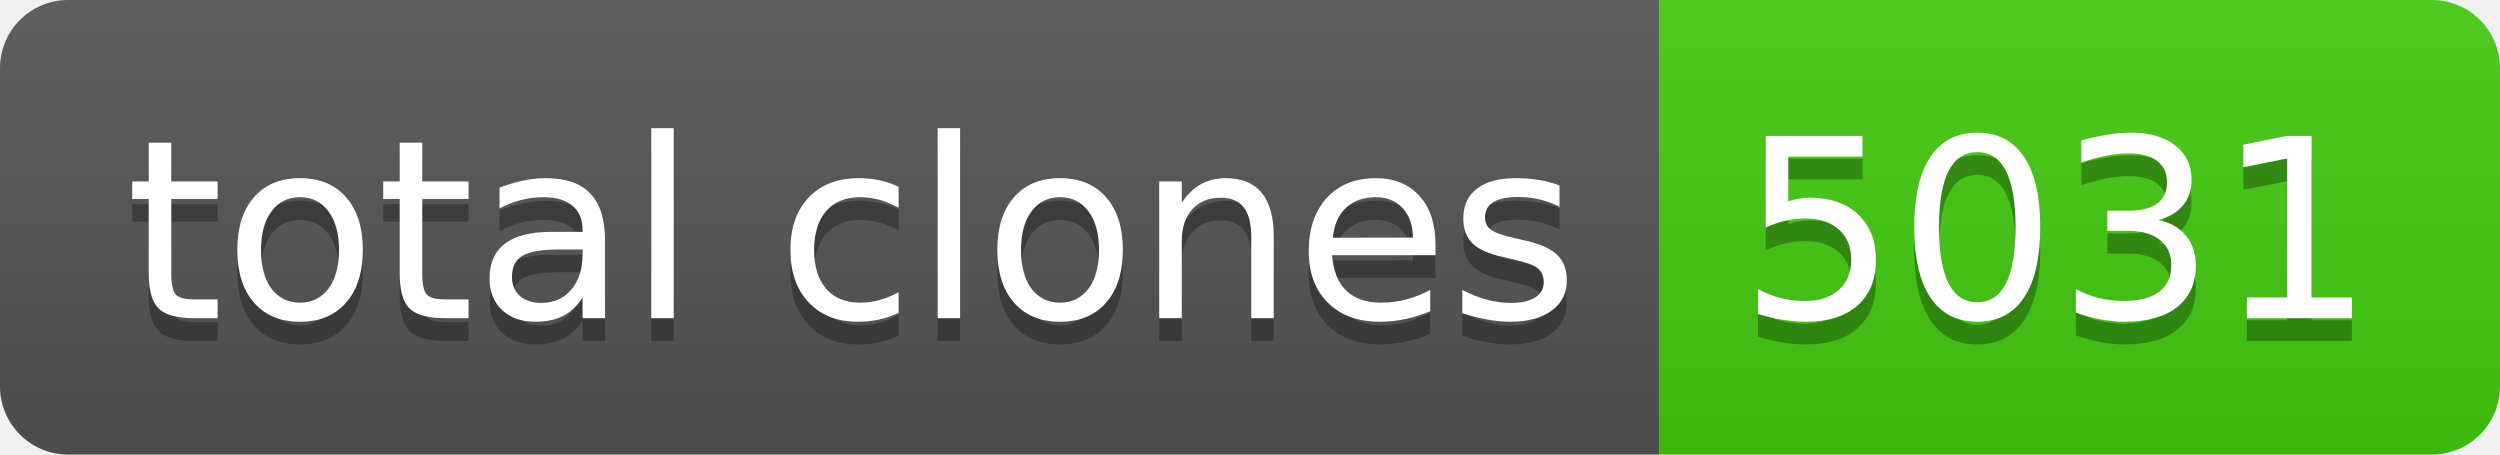
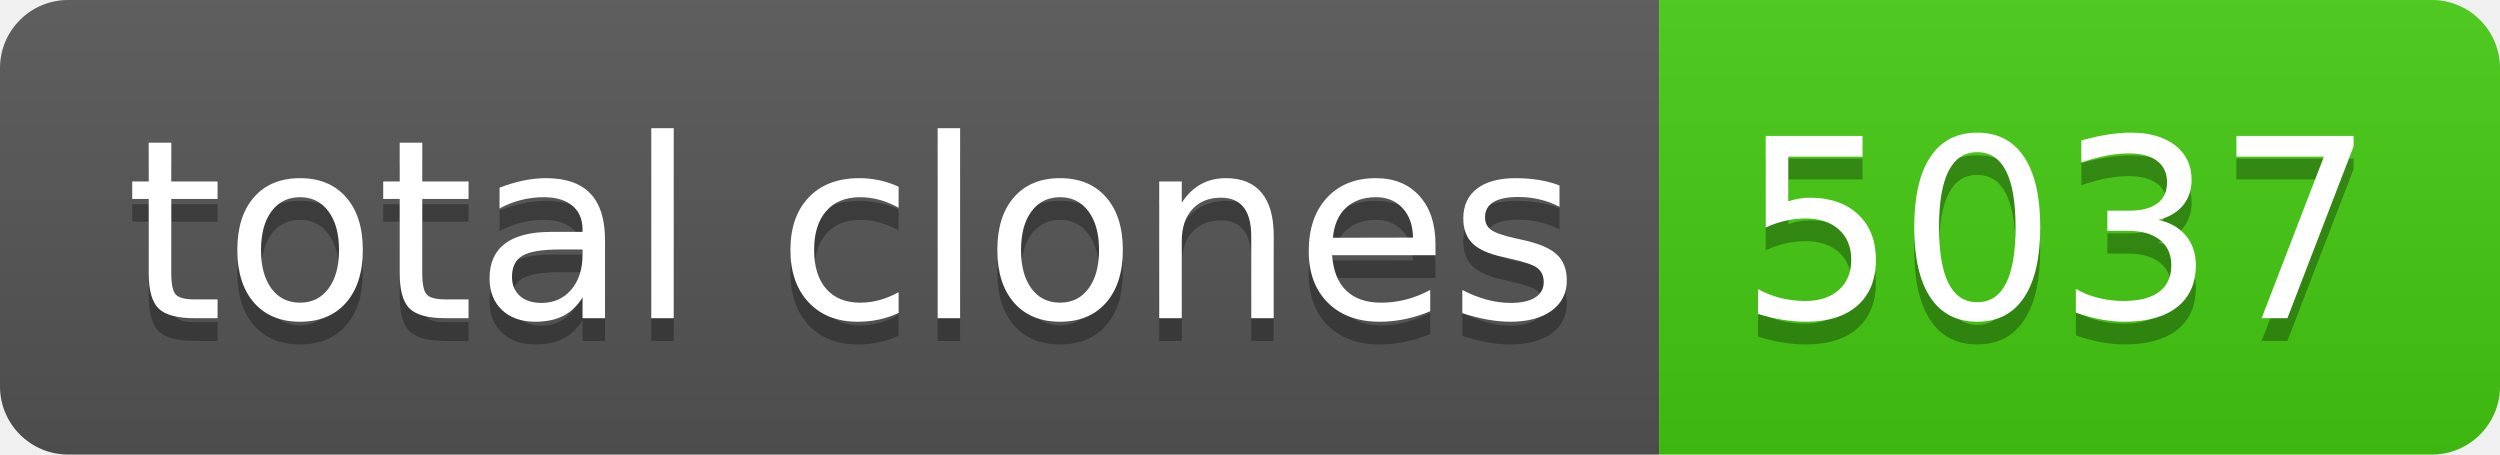
- <svg xmlns="http://www.w3.org/2000/svg" width="110" height="20" role="img" aria-label="total clones: 5031">
+ <svg xmlns="http://www.w3.org/2000/svg" width="110" height="20" role="img" aria-label="total clones: 5037">
  <linearGradient id="s" x2="0" y2="100%">
    <stop offset="0" stop-color="#bbb" stop-opacity=".1" />
    <stop offset="1" stop-opacity=".1" />
  </linearGradient>
  <clipPath id="r">
    <rect width="110" height="20" rx="3" fill="#fff" />
  </clipPath>
  <g clip-path="url(#r)">
    <rect width="73" height="20" fill="#555" />
    <rect x="73" width="37" height="20" fill="#4c1" />
    <rect width="110" height="20" fill="url(#s)" />
  </g>
  <g fill="#fff" text-anchor="middle" font-family="Verdana,Geneva,DejaVu Sans,sans-serif" text-rendering="geometricPrecision" font-size="110">
    <text aria-hidden="true" x="375" y="150" fill="#010101" fill-opacity=".3" transform="scale(.1)" textLength="630">total clones</text>
    <text x="375" y="140" transform="scale(.1)" fill="#fff" textLength="630">total clones</text>
-     <text aria-hidden="true" x="905" y="150" fill="#010101" fill-opacity=".3" transform="scale(.1)" textLength="270">5031</text>
-     <text x="905" y="140" transform="scale(.1)" fill="#fff" textLength="270">5031</text>
+     <text aria-hidden="true" x="905" y="150" fill="#010101" fill-opacity=".3" transform="scale(.1)" textLength="270">5037</text>
+     <text x="905" y="140" transform="scale(.1)" fill="#fff" textLength="270">5037</text>
  </g>
</svg>
